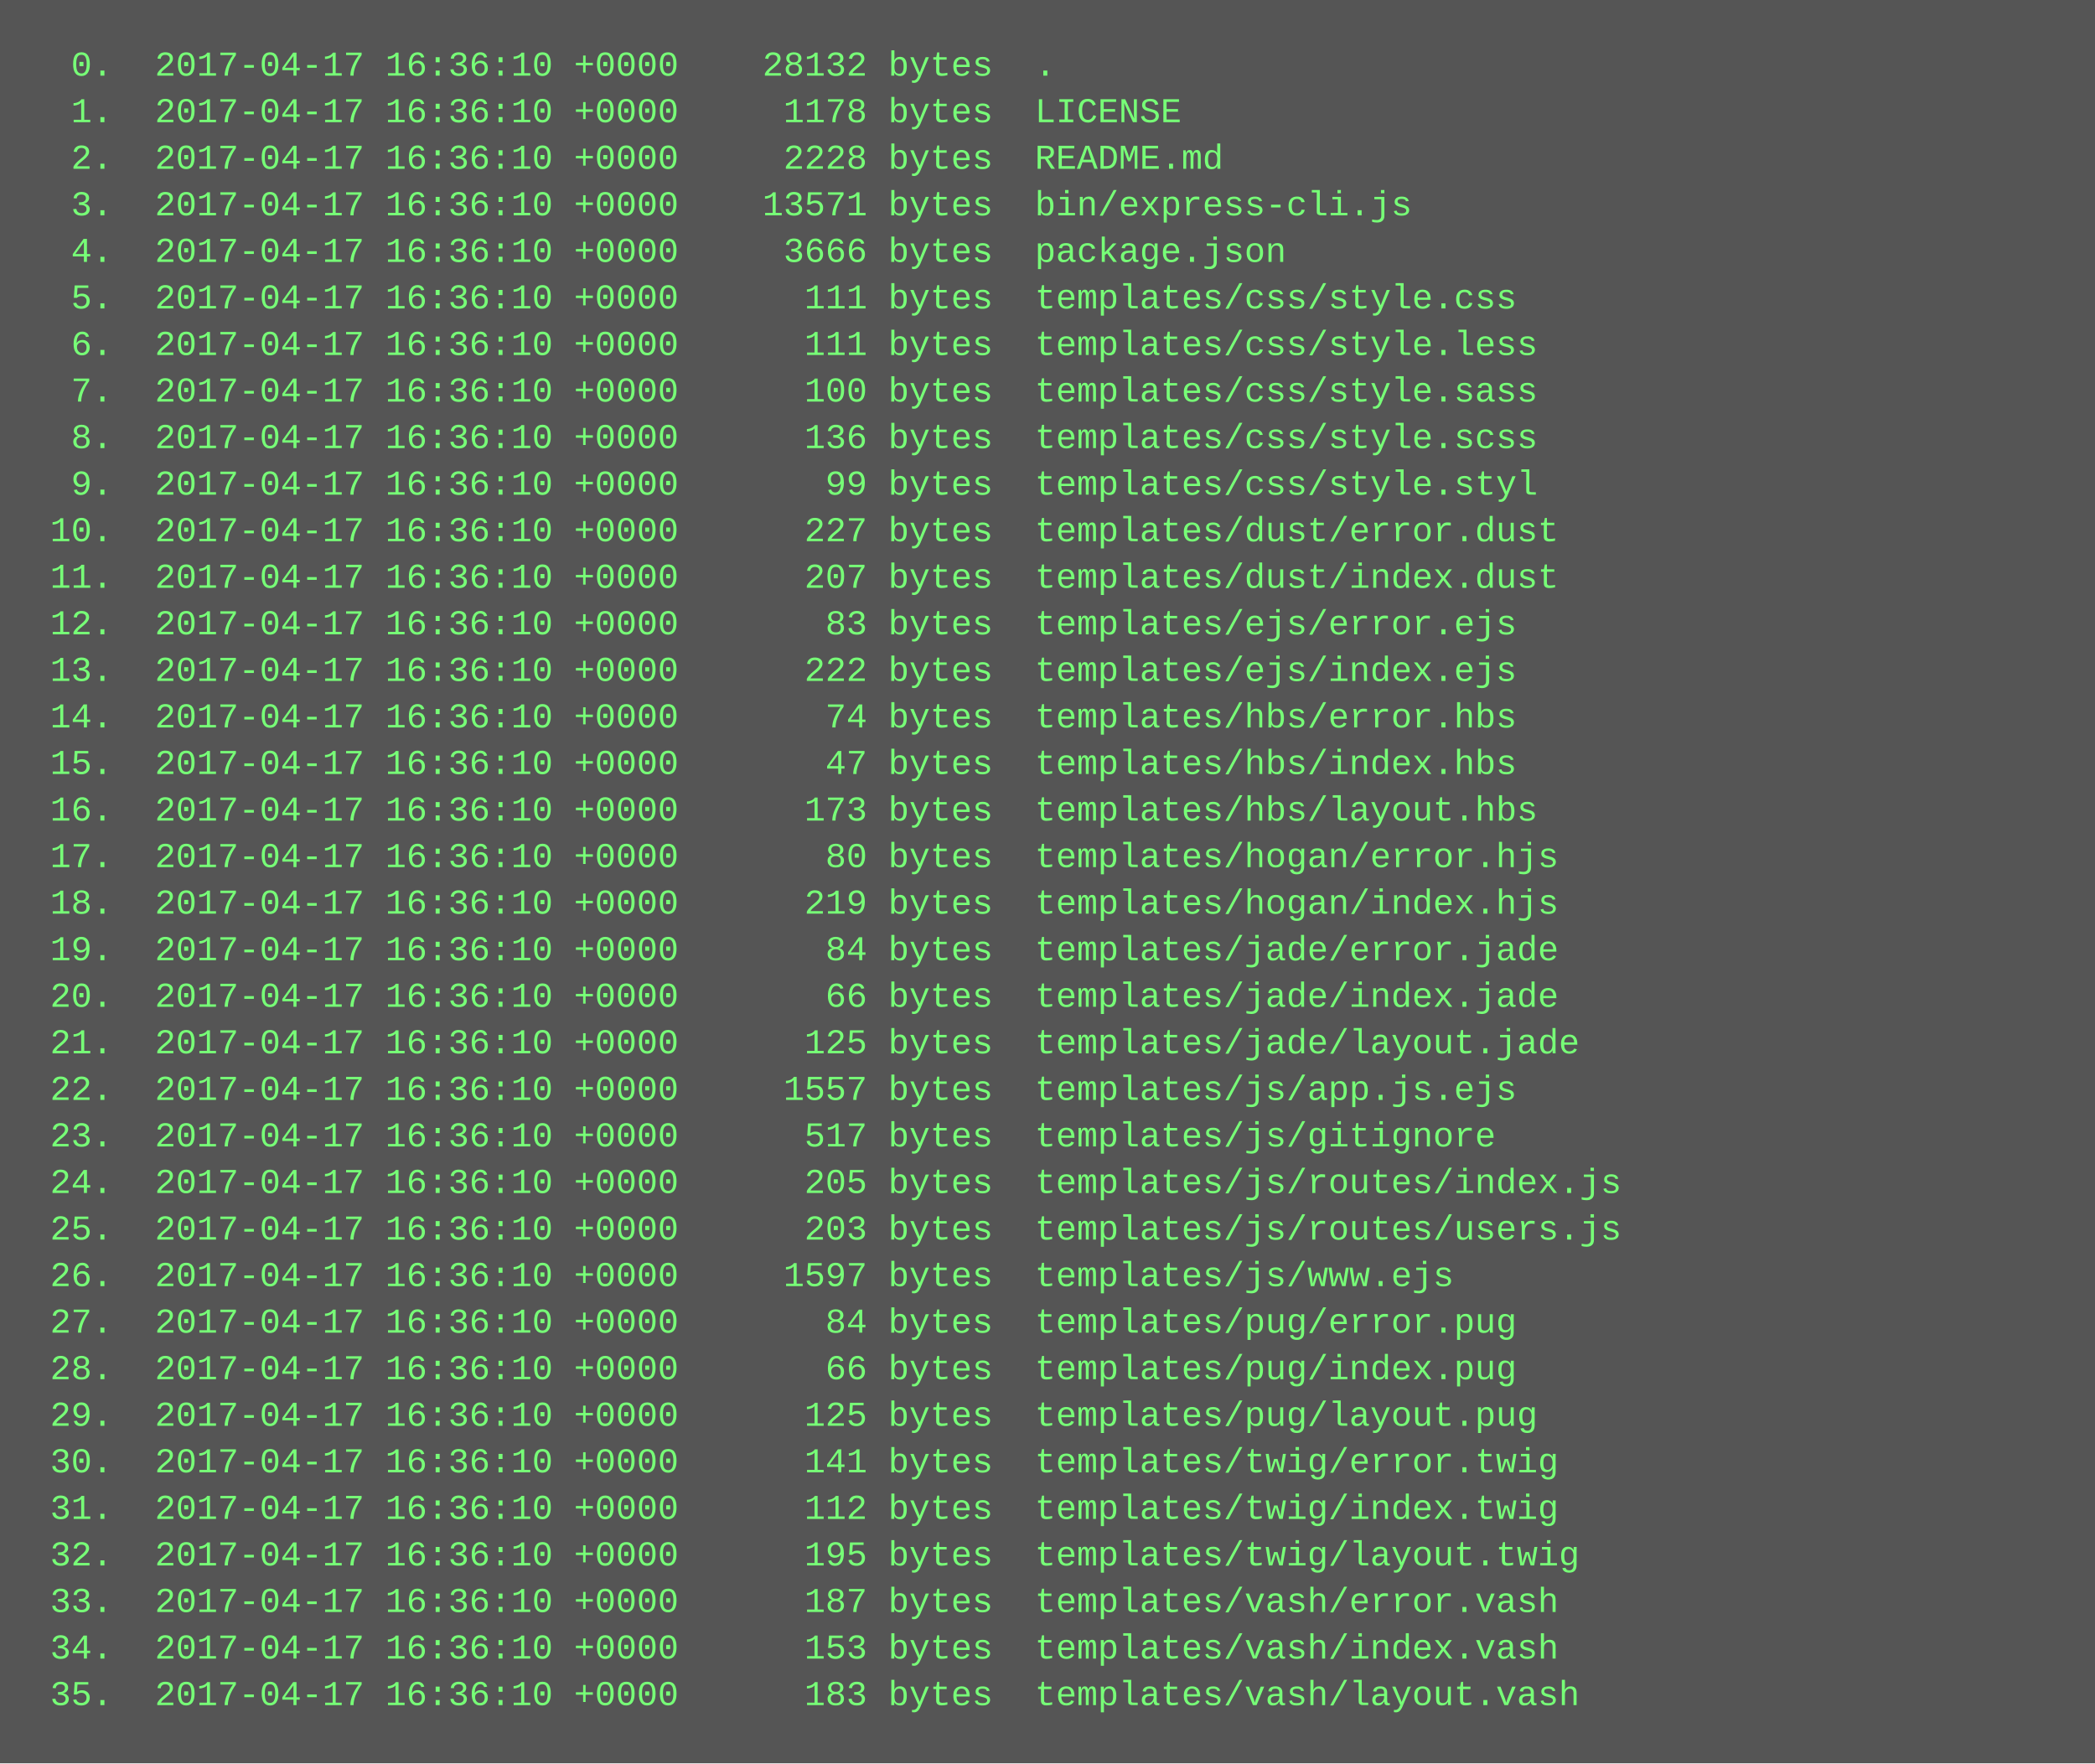
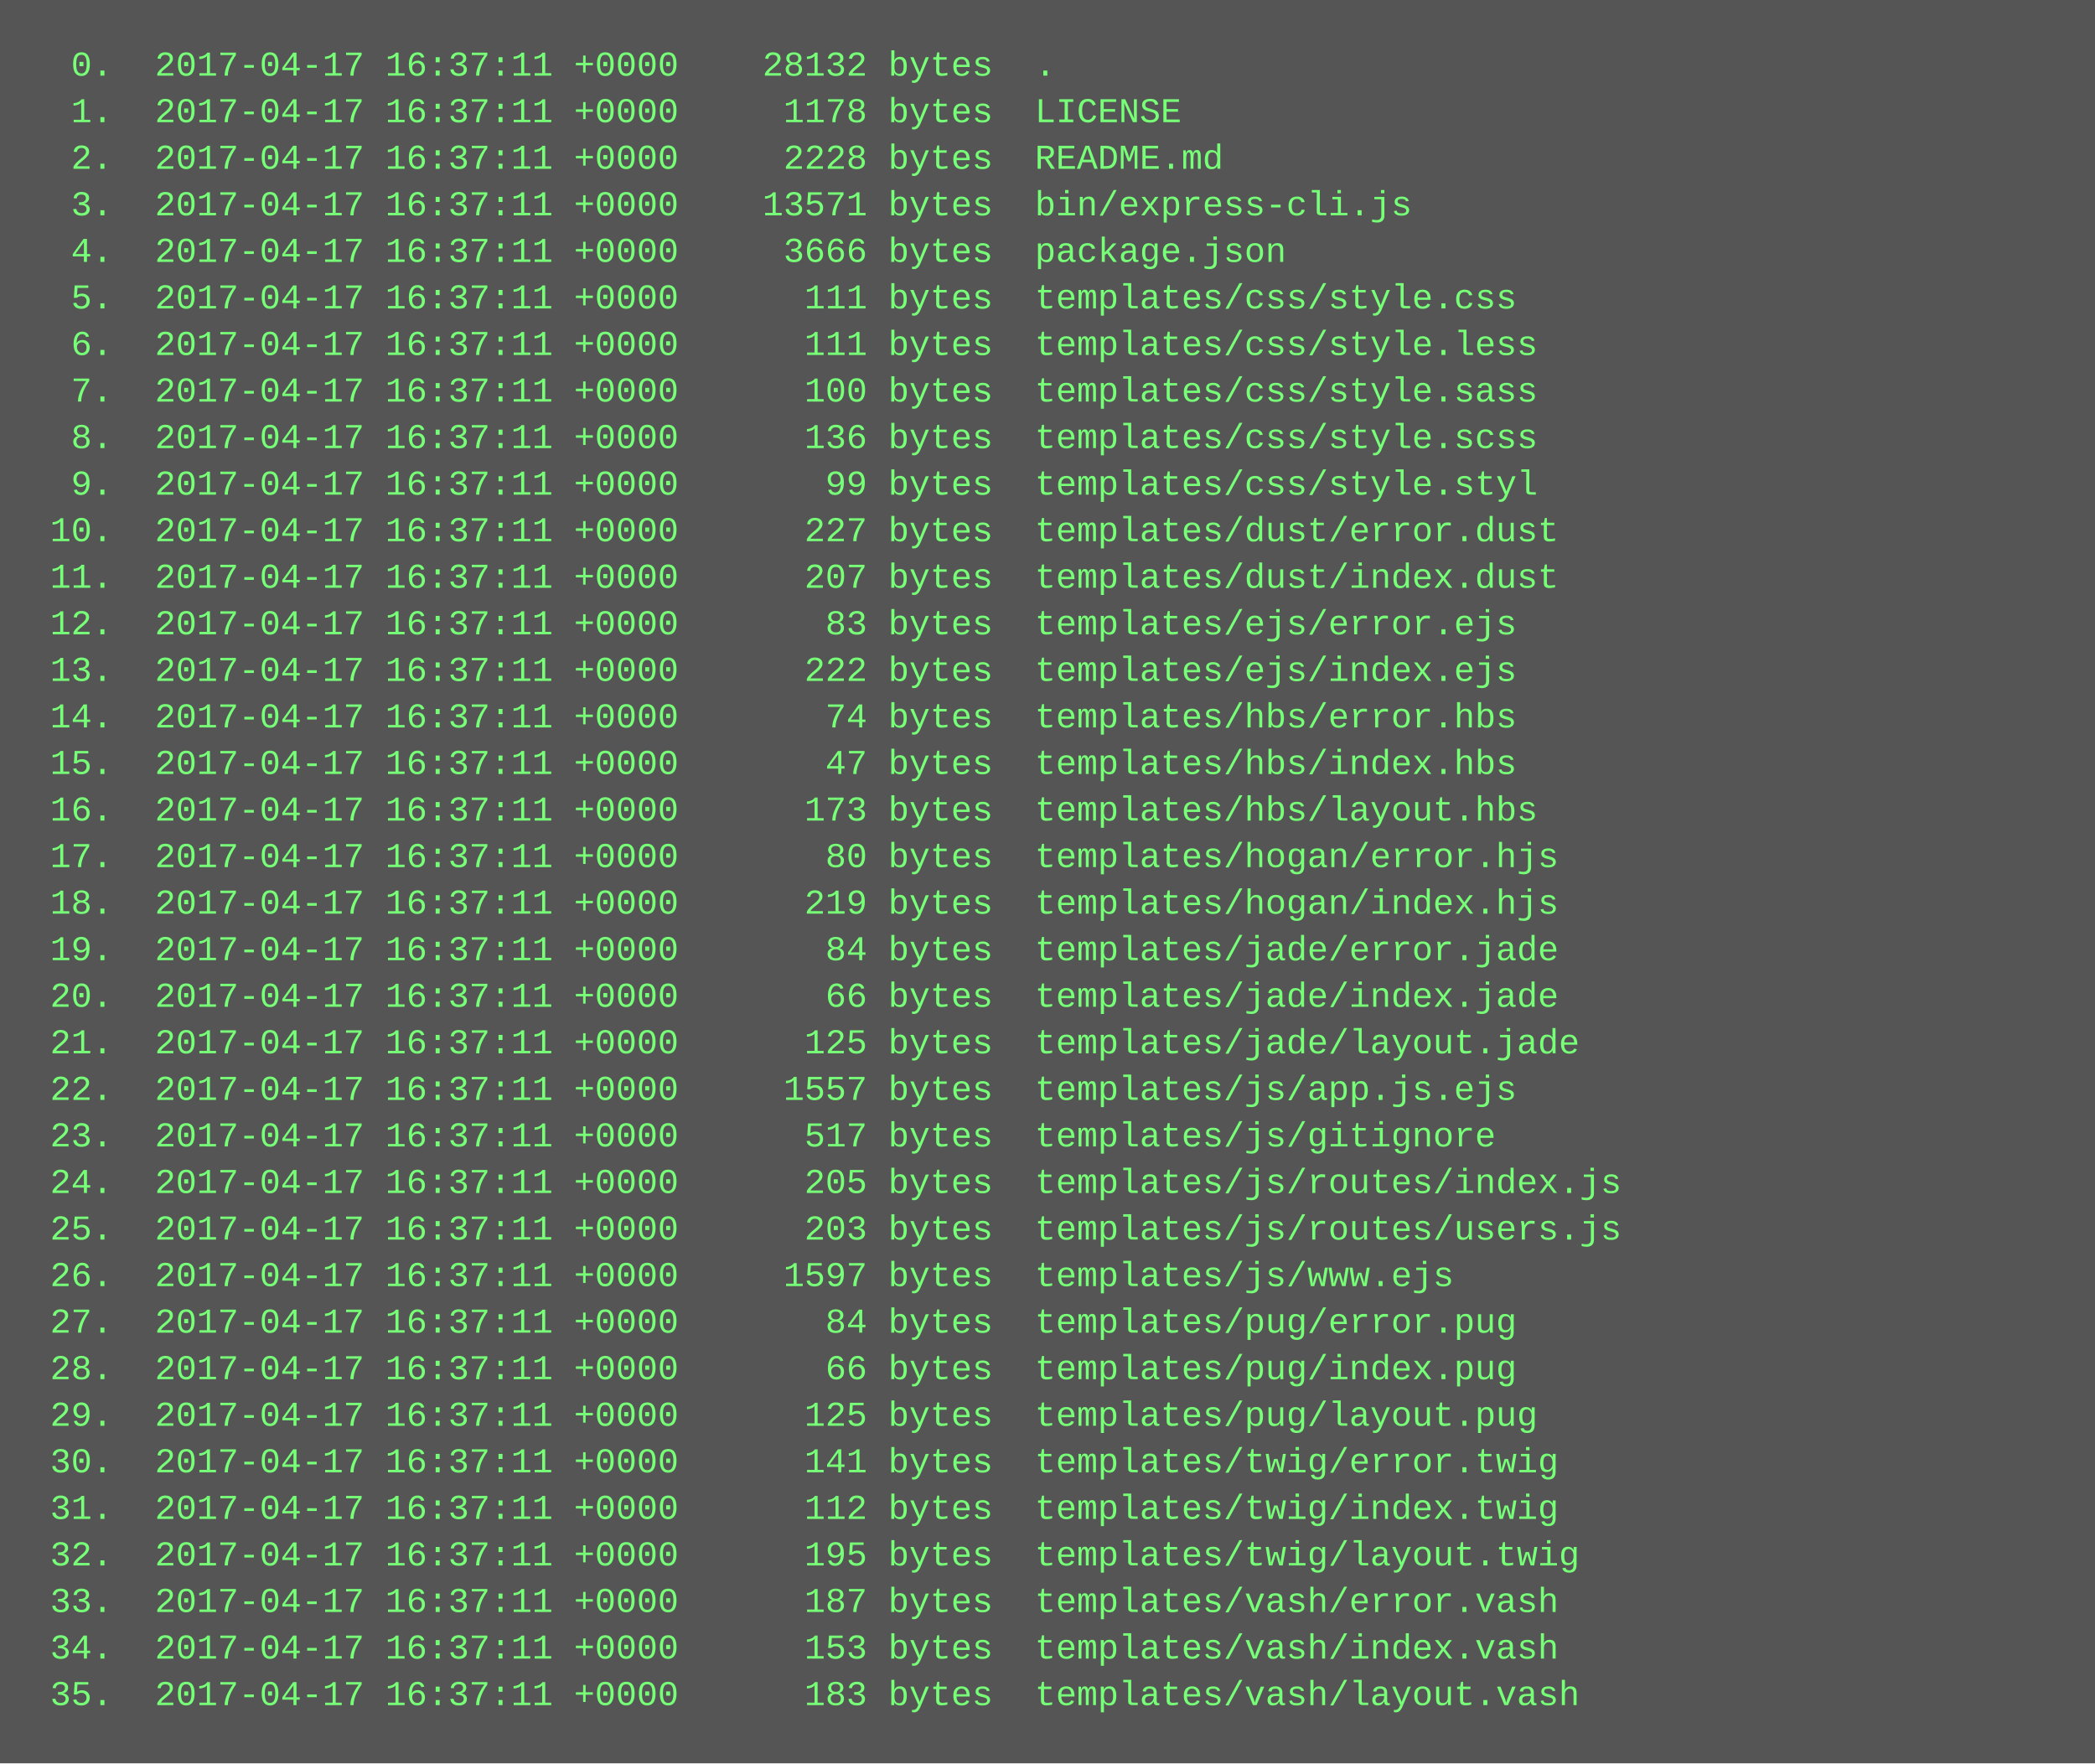
<svg xmlns="http://www.w3.org/2000/svg" height="606" width="720">
  <rect height="606" fill="#555" width="720" />
  <text fill="#7f7" font-family="Courier New" font-size="12" xml:space="preserve">
-     <tspan x="10" y="26">  0.  2017-04-17 16:36:10 +0000    28132 bytes  .</tspan>
-     <tspan x="10" y="42">  1.  2017-04-17 16:36:10 +0000     1178 bytes  LICENSE</tspan>
-     <tspan x="10" y="58">  2.  2017-04-17 16:36:10 +0000     2228 bytes  README.md</tspan>
-     <tspan x="10" y="74">  3.  2017-04-17 16:36:10 +0000    13571 bytes  bin/express-cli.js</tspan>
-     <tspan x="10" y="90">  4.  2017-04-17 16:36:10 +0000     3666 bytes  package.json</tspan>
-     <tspan x="10" y="106">  5.  2017-04-17 16:36:10 +0000      111 bytes  templates/css/style.css</tspan>
-     <tspan x="10" y="122">  6.  2017-04-17 16:36:10 +0000      111 bytes  templates/css/style.less</tspan>
-     <tspan x="10" y="138">  7.  2017-04-17 16:36:10 +0000      100 bytes  templates/css/style.sass</tspan>
-     <tspan x="10" y="154">  8.  2017-04-17 16:36:10 +0000      136 bytes  templates/css/style.scss</tspan>
-     <tspan x="10" y="170">  9.  2017-04-17 16:36:10 +0000       99 bytes  templates/css/style.styl</tspan>
-     <tspan x="10" y="186"> 10.  2017-04-17 16:36:10 +0000      227 bytes  templates/dust/error.dust</tspan>
-     <tspan x="10" y="202"> 11.  2017-04-17 16:36:10 +0000      207 bytes  templates/dust/index.dust</tspan>
-     <tspan x="10" y="218"> 12.  2017-04-17 16:36:10 +0000       83 bytes  templates/ejs/error.ejs</tspan>
-     <tspan x="10" y="234"> 13.  2017-04-17 16:36:10 +0000      222 bytes  templates/ejs/index.ejs</tspan>
-     <tspan x="10" y="250"> 14.  2017-04-17 16:36:10 +0000       74 bytes  templates/hbs/error.hbs</tspan>
-     <tspan x="10" y="266"> 15.  2017-04-17 16:36:10 +0000       47 bytes  templates/hbs/index.hbs</tspan>
-     <tspan x="10" y="282"> 16.  2017-04-17 16:36:10 +0000      173 bytes  templates/hbs/layout.hbs</tspan>
-     <tspan x="10" y="298"> 17.  2017-04-17 16:36:10 +0000       80 bytes  templates/hogan/error.hjs</tspan>
-     <tspan x="10" y="314"> 18.  2017-04-17 16:36:10 +0000      219 bytes  templates/hogan/index.hjs</tspan>
-     <tspan x="10" y="330"> 19.  2017-04-17 16:36:10 +0000       84 bytes  templates/jade/error.jade</tspan>
-     <tspan x="10" y="346"> 20.  2017-04-17 16:36:10 +0000       66 bytes  templates/jade/index.jade</tspan>
-     <tspan x="10" y="362"> 21.  2017-04-17 16:36:10 +0000      125 bytes  templates/jade/layout.jade</tspan>
-     <tspan x="10" y="378"> 22.  2017-04-17 16:36:10 +0000     1557 bytes  templates/js/app.js.ejs</tspan>
-     <tspan x="10" y="394"> 23.  2017-04-17 16:36:10 +0000      517 bytes  templates/js/gitignore</tspan>
-     <tspan x="10" y="410"> 24.  2017-04-17 16:36:10 +0000      205 bytes  templates/js/routes/index.js</tspan>
-     <tspan x="10" y="426"> 25.  2017-04-17 16:36:10 +0000      203 bytes  templates/js/routes/users.js</tspan>
-     <tspan x="10" y="442"> 26.  2017-04-17 16:36:10 +0000     1597 bytes  templates/js/www.ejs</tspan>
-     <tspan x="10" y="458"> 27.  2017-04-17 16:36:10 +0000       84 bytes  templates/pug/error.pug</tspan>
-     <tspan x="10" y="474"> 28.  2017-04-17 16:36:10 +0000       66 bytes  templates/pug/index.pug</tspan>
-     <tspan x="10" y="490"> 29.  2017-04-17 16:36:10 +0000      125 bytes  templates/pug/layout.pug</tspan>
-     <tspan x="10" y="506"> 30.  2017-04-17 16:36:10 +0000      141 bytes  templates/twig/error.twig</tspan>
-     <tspan x="10" y="522"> 31.  2017-04-17 16:36:10 +0000      112 bytes  templates/twig/index.twig</tspan>
-     <tspan x="10" y="538"> 32.  2017-04-17 16:36:10 +0000      195 bytes  templates/twig/layout.twig</tspan>
-     <tspan x="10" y="554"> 33.  2017-04-17 16:36:10 +0000      187 bytes  templates/vash/error.vash</tspan>
-     <tspan x="10" y="570"> 34.  2017-04-17 16:36:10 +0000      153 bytes  templates/vash/index.vash</tspan>
-     <tspan x="10" y="586"> 35.  2017-04-17 16:36:10 +0000      183 bytes  templates/vash/layout.vash</tspan>
+     <tspan x="10" y="26">  0.  2017-04-17 16:37:11 +0000    28132 bytes  .</tspan>
+     <tspan x="10" y="42">  1.  2017-04-17 16:37:11 +0000     1178 bytes  LICENSE</tspan>
+     <tspan x="10" y="58">  2.  2017-04-17 16:37:11 +0000     2228 bytes  README.md</tspan>
+     <tspan x="10" y="74">  3.  2017-04-17 16:37:11 +0000    13571 bytes  bin/express-cli.js</tspan>
+     <tspan x="10" y="90">  4.  2017-04-17 16:37:11 +0000     3666 bytes  package.json</tspan>
+     <tspan x="10" y="106">  5.  2017-04-17 16:37:11 +0000      111 bytes  templates/css/style.css</tspan>
+     <tspan x="10" y="122">  6.  2017-04-17 16:37:11 +0000      111 bytes  templates/css/style.less</tspan>
+     <tspan x="10" y="138">  7.  2017-04-17 16:37:11 +0000      100 bytes  templates/css/style.sass</tspan>
+     <tspan x="10" y="154">  8.  2017-04-17 16:37:11 +0000      136 bytes  templates/css/style.scss</tspan>
+     <tspan x="10" y="170">  9.  2017-04-17 16:37:11 +0000       99 bytes  templates/css/style.styl</tspan>
+     <tspan x="10" y="186"> 10.  2017-04-17 16:37:11 +0000      227 bytes  templates/dust/error.dust</tspan>
+     <tspan x="10" y="202"> 11.  2017-04-17 16:37:11 +0000      207 bytes  templates/dust/index.dust</tspan>
+     <tspan x="10" y="218"> 12.  2017-04-17 16:37:11 +0000       83 bytes  templates/ejs/error.ejs</tspan>
+     <tspan x="10" y="234"> 13.  2017-04-17 16:37:11 +0000      222 bytes  templates/ejs/index.ejs</tspan>
+     <tspan x="10" y="250"> 14.  2017-04-17 16:37:11 +0000       74 bytes  templates/hbs/error.hbs</tspan>
+     <tspan x="10" y="266"> 15.  2017-04-17 16:37:11 +0000       47 bytes  templates/hbs/index.hbs</tspan>
+     <tspan x="10" y="282"> 16.  2017-04-17 16:37:11 +0000      173 bytes  templates/hbs/layout.hbs</tspan>
+     <tspan x="10" y="298"> 17.  2017-04-17 16:37:11 +0000       80 bytes  templates/hogan/error.hjs</tspan>
+     <tspan x="10" y="314"> 18.  2017-04-17 16:37:11 +0000      219 bytes  templates/hogan/index.hjs</tspan>
+     <tspan x="10" y="330"> 19.  2017-04-17 16:37:11 +0000       84 bytes  templates/jade/error.jade</tspan>
+     <tspan x="10" y="346"> 20.  2017-04-17 16:37:11 +0000       66 bytes  templates/jade/index.jade</tspan>
+     <tspan x="10" y="362"> 21.  2017-04-17 16:37:11 +0000      125 bytes  templates/jade/layout.jade</tspan>
+     <tspan x="10" y="378"> 22.  2017-04-17 16:37:11 +0000     1557 bytes  templates/js/app.js.ejs</tspan>
+     <tspan x="10" y="394"> 23.  2017-04-17 16:37:11 +0000      517 bytes  templates/js/gitignore</tspan>
+     <tspan x="10" y="410"> 24.  2017-04-17 16:37:11 +0000      205 bytes  templates/js/routes/index.js</tspan>
+     <tspan x="10" y="426"> 25.  2017-04-17 16:37:11 +0000      203 bytes  templates/js/routes/users.js</tspan>
+     <tspan x="10" y="442"> 26.  2017-04-17 16:37:11 +0000     1597 bytes  templates/js/www.ejs</tspan>
+     <tspan x="10" y="458"> 27.  2017-04-17 16:37:11 +0000       84 bytes  templates/pug/error.pug</tspan>
+     <tspan x="10" y="474"> 28.  2017-04-17 16:37:11 +0000       66 bytes  templates/pug/index.pug</tspan>
+     <tspan x="10" y="490"> 29.  2017-04-17 16:37:11 +0000      125 bytes  templates/pug/layout.pug</tspan>
+     <tspan x="10" y="506"> 30.  2017-04-17 16:37:11 +0000      141 bytes  templates/twig/error.twig</tspan>
+     <tspan x="10" y="522"> 31.  2017-04-17 16:37:11 +0000      112 bytes  templates/twig/index.twig</tspan>
+     <tspan x="10" y="538"> 32.  2017-04-17 16:37:11 +0000      195 bytes  templates/twig/layout.twig</tspan>
+     <tspan x="10" y="554"> 33.  2017-04-17 16:37:11 +0000      187 bytes  templates/vash/error.vash</tspan>
+     <tspan x="10" y="570"> 34.  2017-04-17 16:37:11 +0000      153 bytes  templates/vash/index.vash</tspan>
+     <tspan x="10" y="586"> 35.  2017-04-17 16:37:11 +0000      183 bytes  templates/vash/layout.vash</tspan>
  </text>
</svg>
